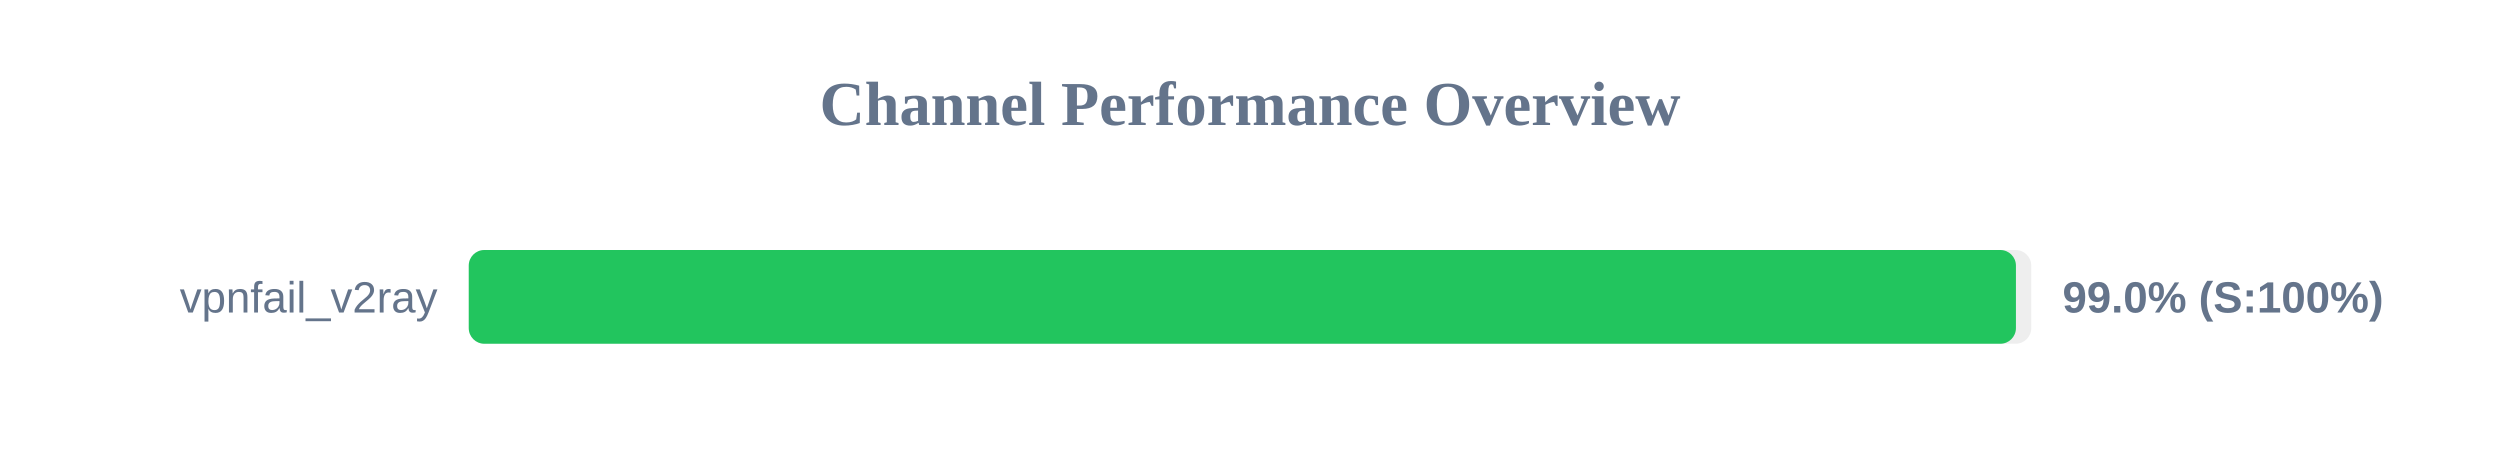
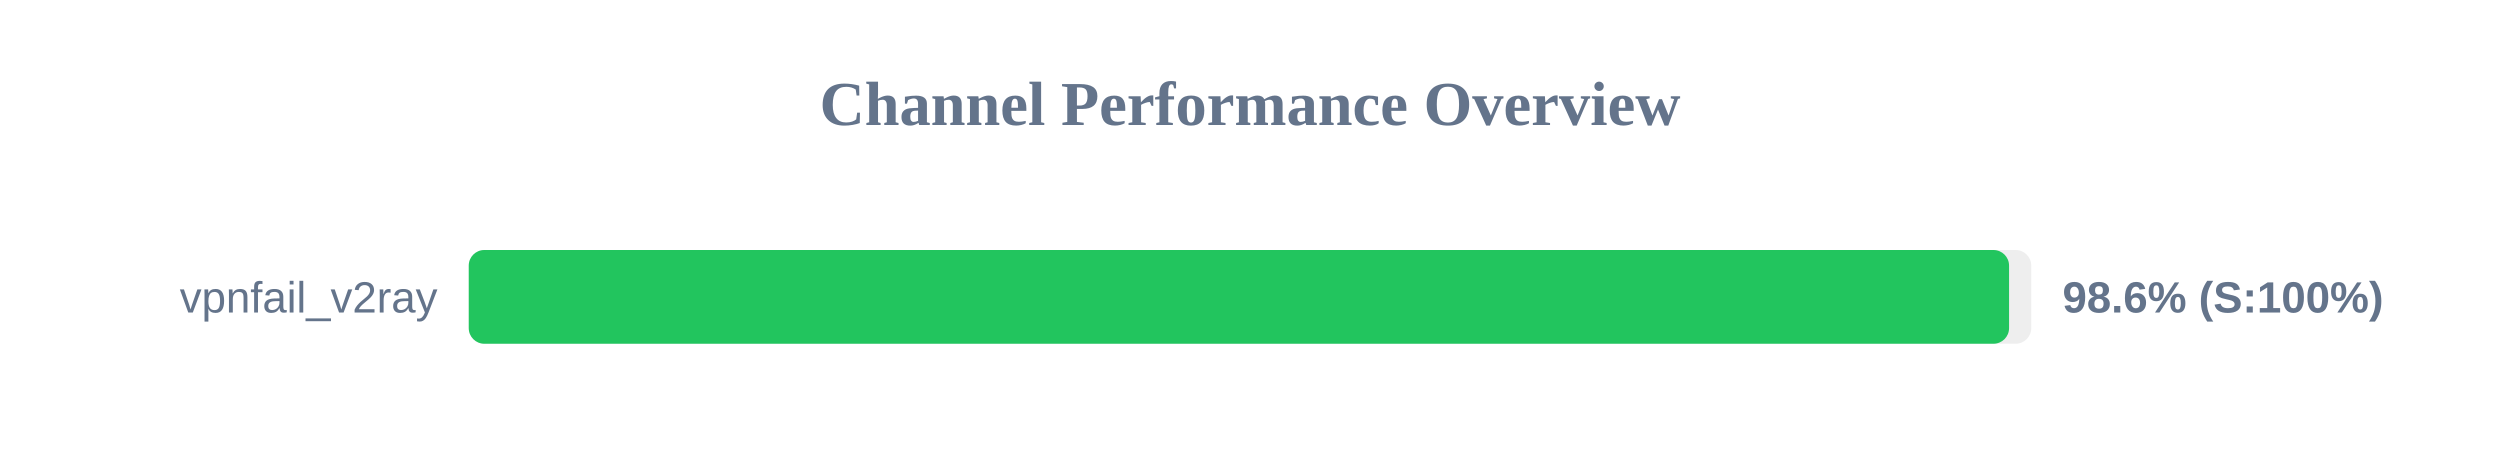
<svg xmlns="http://www.w3.org/2000/svg" width="800" height="150" version="1.1">
  <style>
        .row { font: 14px Arial; fill: #64748b; }
        .score { font: bold 14px Arial; fill: #64748b; }
    </style>
  <text x="400" y="40" text-anchor="middle" font-size="20px" font-weight="bold" fill="#64748b">Channel Performance Overview</text>
  <rect x="150" y="80" width="500" height="30" fill="#eee" rx="5" />
-   <rect x="150" y="80" width="495.1" height="30" fill="#22c55e" rx="5" />
+   <rect x="150" y="80" width="492.9" height="30" fill="#22c55e" rx="5" />
  <text x="140" y="100" text-anchor="end" class="row">vpnfail_v2ray</text>
-   <text x="660" y="100" text-anchor="start" class="score">99.0% (S:100%)</text>
+   <text x="660" y="100" text-anchor="start" class="score">98.6% (S:100%)</text>
</svg>
